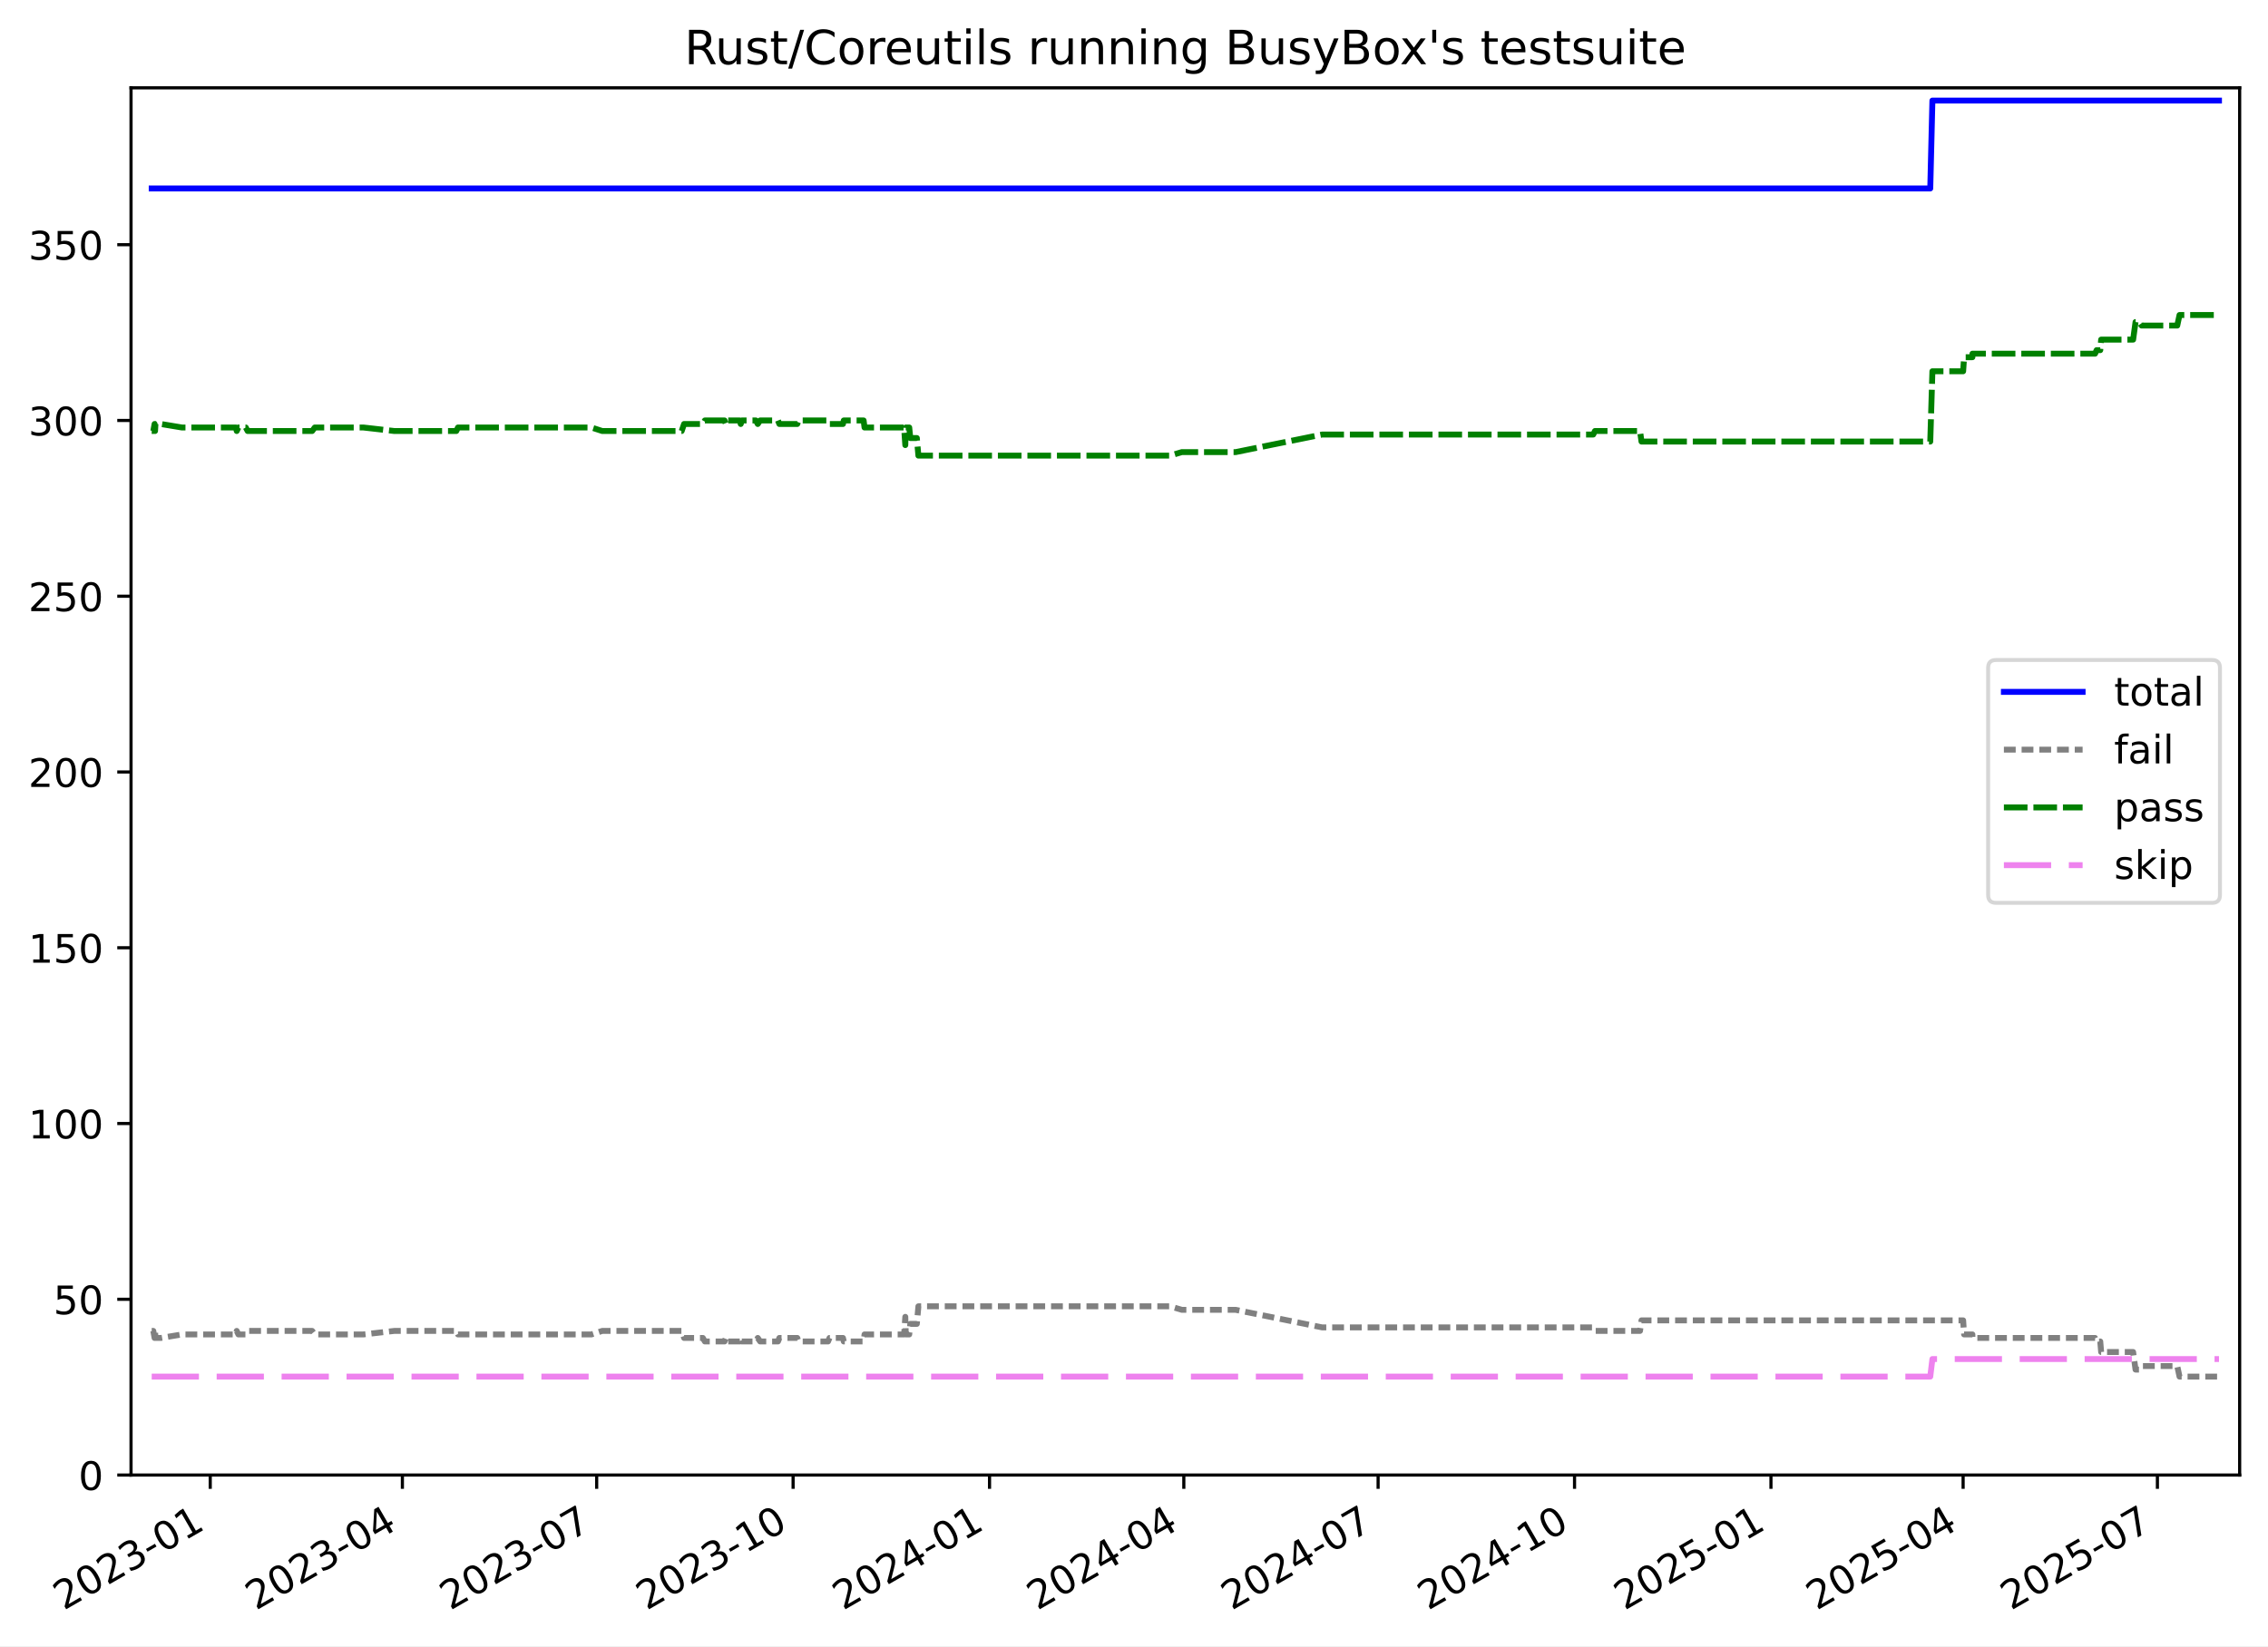
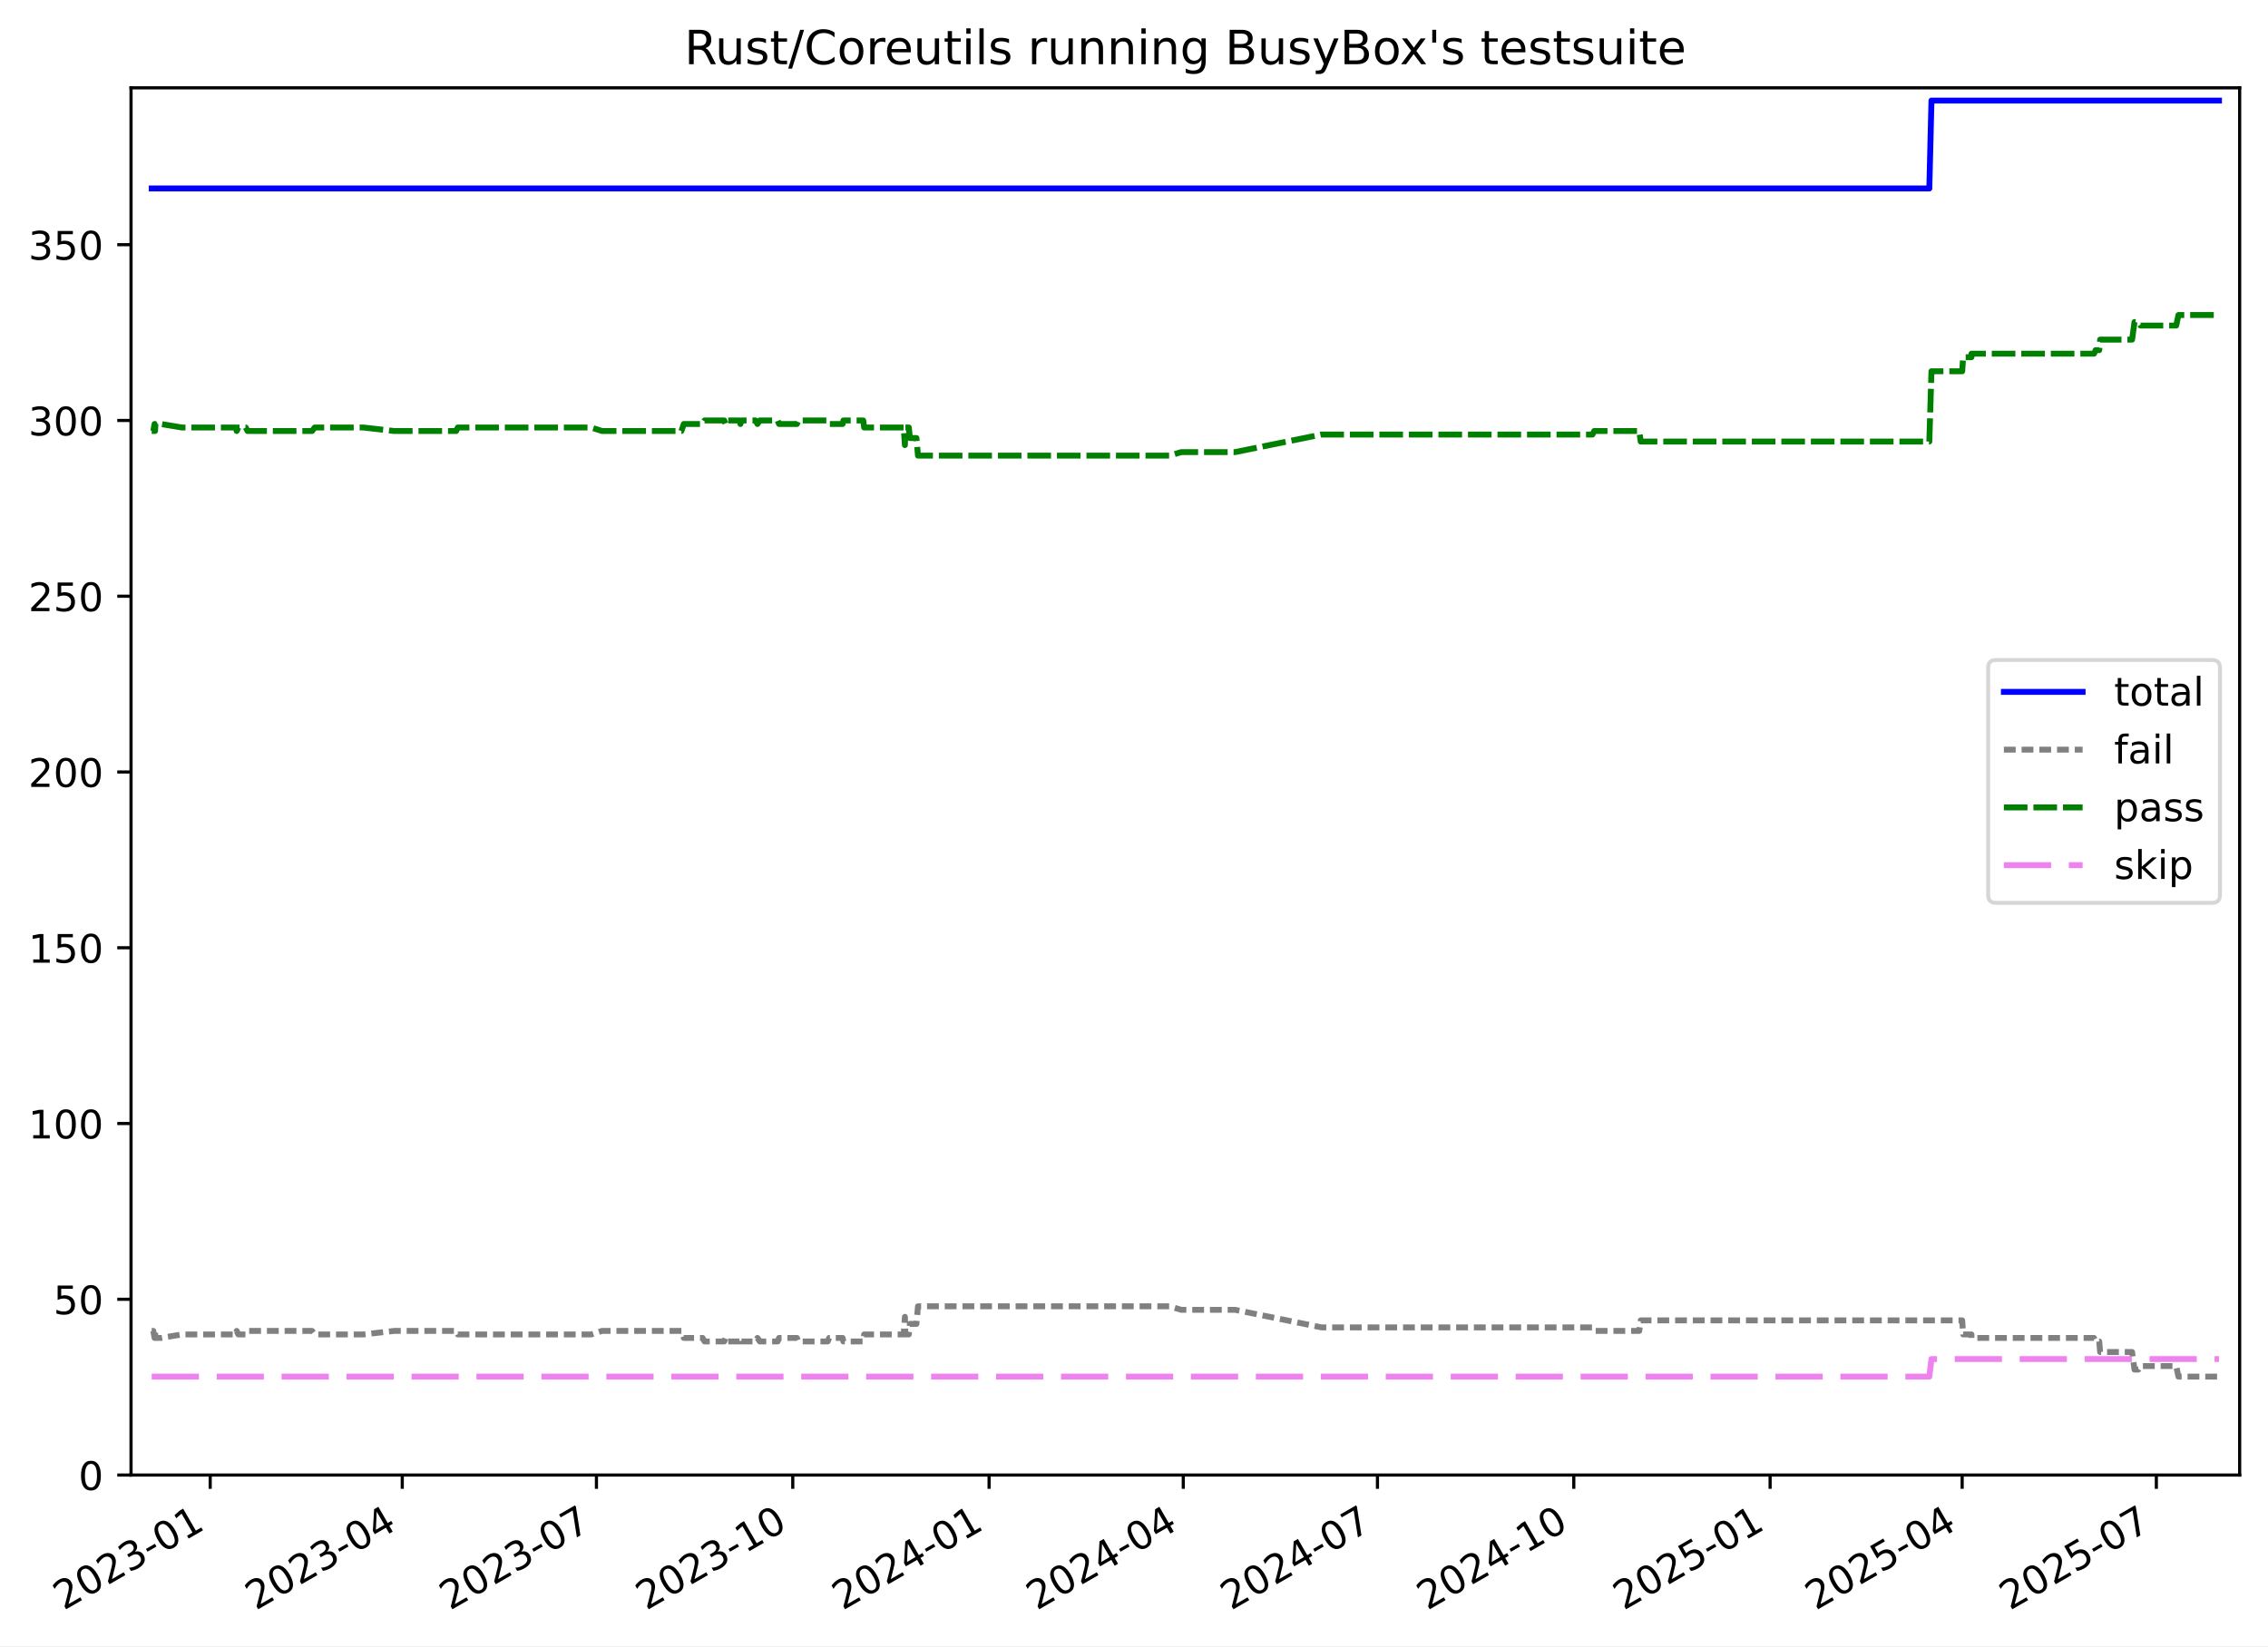
<svg xmlns="http://www.w3.org/2000/svg" xmlns:xlink="http://www.w3.org/1999/xlink" width="576.168pt" height="418.303pt" viewBox="0 0 576.168 418.303" version="1.1">
  <defs>
    <style type="text/css">*{stroke-linejoin: round; stroke-linecap: butt}</style>
  </defs>
  <g id="figure_1">
    <g id="patch_1">
      <path d="M -0 418.303  L 576.168 418.303  L 576.168 0  L -0 0  z " style="fill: #ffffff" />
    </g>
    <g id="axes_1">
      <g id="patch_2">
        <path d="M 33.288 374.83  L 568.967 374.83  L 568.967 22.318  L 33.288 22.318  z " style="fill: #ffffff" />
      </g>
      <g id="matplotlib.axis_1">
        <g id="xtick_1">
          <g id="line2d_1">
            <defs>
-               <path id="m371db2bb74" d="M 0 0  L 0 3.5  " style="stroke: #000000; stroke-width: 0.8" />
+               <path id="mf5439e5033" d="M 0 0  L 0 3.5  " style="stroke: #000000; stroke-width: 0.8" />
            </defs>
            <g>
-               <use xlink:href="#m371db2bb74" x="53.408" y="374.83" style="stroke: #000000; stroke-width: 0.8" />
+               <use xlink:href="#mf5439e5033" x="53.4" y="374.83" style="stroke: #000000; stroke-width: 0.8" />
            </g>
          </g>
          <g id="text_1">
-             <g transform="translate(16.1828 409.302) rotate(-30) scale(0.1 -0.1)">
+             <g transform="translate(16.17497 409.302) rotate(-30) scale(0.1 -0.1)">
              <defs>
                <path id="DejaVuSans-32" d="M 1228 531  L 3431 531  L 3431 0  L 469 0  L 469 531  Q 828 903 1448 1529  Q 2069 2156 2228 2338  Q 2531 2678 2651 2914  Q 2772 3150 2772 3378  Q 2772 3750 2511 3984  Q 2250 4219 1831 4219  Q 1534 4219 1204 4116  Q 875 4013 500 3803  L 500 4441  Q 881 4594 1212 4672  Q 1544 4750 1819 4750  Q 2544 4750 2975 4387  Q 3406 4025 3406 3419  Q 3406 3131 3298 2873  Q 3191 2616 2906 2266  Q 2828 2175 2409 1742  Q 1991 1309 1228 531  z " transform="scale(0.015625)" />
                <path id="DejaVuSans-30" d="M 2034 4250  Q 1547 4250 1301 3770  Q 1056 3291 1056 2328  Q 1056 1369 1301 889  Q 1547 409 2034 409  Q 2525 409 2770 889  Q 3016 1369 3016 2328  Q 3016 3291 2770 3770  Q 2525 4250 2034 4250  z M 2034 4750  Q 2819 4750 3233 4129  Q 3647 3509 3647 2328  Q 3647 1150 3233 529  Q 2819 -91 2034 -91  Q 1250 -91 836 529  Q 422 1150 422 2328  Q 422 3509 836 4129  Q 1250 4750 2034 4750  z " transform="scale(0.015625)" />
                <path id="DejaVuSans-33" d="M 2597 2516  Q 3050 2419 3304 2112  Q 3559 1806 3559 1356  Q 3559 666 3084 287  Q 2609 -91 1734 -91  Q 1441 -91 1130 -33  Q 819 25 488 141  L 488 750  Q 750 597 1062 519  Q 1375 441 1716 441  Q 2309 441 2620 675  Q 2931 909 2931 1356  Q 2931 1769 2642 2001  Q 2353 2234 1838 2234  L 1294 2234  L 1294 2753  L 1863 2753  Q 2328 2753 2575 2939  Q 2822 3125 2822 3475  Q 2822 3834 2567 4026  Q 2313 4219 1838 4219  Q 1578 4219 1281 4162  Q 984 4106 628 3988  L 628 4550  Q 988 4650 1302 4700  Q 1616 4750 1894 4750  Q 2613 4750 3031 4423  Q 3450 4097 3450 3541  Q 3450 3153 3228 2886  Q 3006 2619 2597 2516  z " transform="scale(0.015625)" />
                <path id="DejaVuSans-2d" d="M 313 2009  L 1997 2009  L 1997 1497  L 313 1497  L 313 2009  z " transform="scale(0.015625)" />
                <path id="DejaVuSans-31" d="M 794 531  L 1825 531  L 1825 4091  L 703 3866  L 703 4441  L 1819 4666  L 2450 4666  L 2450 531  L 3481 531  L 3481 0  L 794 0  L 794 531  z " transform="scale(0.015625)" />
              </defs>
              <use xlink:href="#DejaVuSans-32" />
              <use xlink:href="#DejaVuSans-30" x="63.623" />
              <use xlink:href="#DejaVuSans-32" x="127.246" />
              <use xlink:href="#DejaVuSans-33" x="190.869" />
              <use xlink:href="#DejaVuSans-2d" x="254.492" />
              <use xlink:href="#DejaVuSans-30" x="290.576" />
              <use xlink:href="#DejaVuSans-31" x="354.199" />
            </g>
          </g>
        </g>
        <g id="xtick_2">
          <g id="line2d_2">
            <g>
-               <use xlink:href="#m371db2bb74" x="102.223" y="374.83" style="stroke: #000000; stroke-width: 0.8" />
+               <use xlink:href="#mf5439e5033" x="102.19" y="374.83" style="stroke: #000000; stroke-width: 0.8" />
            </g>
          </g>
          <g id="text_2">
-             <g transform="translate(64.99848 409.302) rotate(-30) scale(0.1 -0.1)">
+             <g transform="translate(64.96492 409.302) rotate(-30) scale(0.1 -0.1)">
              <defs>
                <path id="DejaVuSans-34" d="M 2419 4116  L 825 1625  L 2419 1625  L 2419 4116  z M 2253 4666  L 3047 4666  L 3047 1625  L 3713 1625  L 3713 1100  L 3047 1100  L 3047 0  L 2419 0  L 2419 1100  L 313 1100  L 313 1709  L 2253 4666  z " transform="scale(0.015625)" />
              </defs>
              <use xlink:href="#DejaVuSans-32" />
              <use xlink:href="#DejaVuSans-30" x="63.623" />
              <use xlink:href="#DejaVuSans-32" x="127.246" />
              <use xlink:href="#DejaVuSans-33" x="190.869" />
              <use xlink:href="#DejaVuSans-2d" x="254.492" />
              <use xlink:href="#DejaVuSans-30" x="290.576" />
              <use xlink:href="#DejaVuSans-34" x="354.199" />
            </g>
          </g>
        </g>
        <g id="xtick_3">
          <g id="line2d_3">
            <g>
-               <use xlink:href="#m371db2bb74" x="151.581" y="374.83" style="stroke: #000000; stroke-width: 0.8" />
+               <use xlink:href="#mf5439e5033" x="151.522" y="374.83" style="stroke: #000000; stroke-width: 0.8" />
            </g>
          </g>
          <g id="text_3">
-             <g transform="translate(114.3566 409.302) rotate(-30) scale(0.1 -0.1)">
+             <g transform="translate(114.297 409.302) rotate(-30) scale(0.1 -0.1)">
              <defs>
                <path id="DejaVuSans-37" d="M 525 4666  L 3525 4666  L 3525 4397  L 1831 0  L 1172 0  L 2766 4134  L 525 4134  L 525 4666  z " transform="scale(0.015625)" />
              </defs>
              <use xlink:href="#DejaVuSans-32" />
              <use xlink:href="#DejaVuSans-30" x="63.623" />
              <use xlink:href="#DejaVuSans-32" x="127.246" />
              <use xlink:href="#DejaVuSans-33" x="190.869" />
              <use xlink:href="#DejaVuSans-2d" x="254.492" />
              <use xlink:href="#DejaVuSans-30" x="290.576" />
              <use xlink:href="#DejaVuSans-37" x="354.199" />
            </g>
          </g>
        </g>
        <g id="xtick_4">
          <g id="line2d_4">
            <g>
-               <use xlink:href="#m371db2bb74" x="201.482" y="374.83" style="stroke: #000000; stroke-width: 0.8" />
+               <use xlink:href="#mf5439e5033" x="201.396" y="374.83" style="stroke: #000000; stroke-width: 0.8" />
            </g>
          </g>
          <g id="text_4">
-             <g transform="translate(164.257 409.302) rotate(-30) scale(0.1 -0.1)">
+             <g transform="translate(164.1711 409.302) rotate(-30) scale(0.1 -0.1)">
              <use xlink:href="#DejaVuSans-32" />
              <use xlink:href="#DejaVuSans-30" x="63.623" />
              <use xlink:href="#DejaVuSans-32" x="127.246" />
              <use xlink:href="#DejaVuSans-33" x="190.869" />
              <use xlink:href="#DejaVuSans-2d" x="254.492" />
              <use xlink:href="#DejaVuSans-31" x="290.576" />
              <use xlink:href="#DejaVuSans-30" x="354.199" />
            </g>
          </g>
        </g>
        <g id="xtick_5">
          <g id="line2d_5">
            <g>
-               <use xlink:href="#m371db2bb74" x="251.382" y="374.83" style="stroke: #000000; stroke-width: 0.8" />
+               <use xlink:href="#mf5439e5033" x="251.27" y="374.83" style="stroke: #000000; stroke-width: 0.8" />
            </g>
          </g>
          <g id="text_5">
-             <g transform="translate(214.1575 409.302) rotate(-30) scale(0.1 -0.1)">
+             <g transform="translate(214.0453 409.302) rotate(-30) scale(0.1 -0.1)">
              <use xlink:href="#DejaVuSans-32" />
              <use xlink:href="#DejaVuSans-30" x="63.623" />
              <use xlink:href="#DejaVuSans-32" x="127.246" />
              <use xlink:href="#DejaVuSans-34" x="190.869" />
              <use xlink:href="#DejaVuSans-2d" x="254.492" />
              <use xlink:href="#DejaVuSans-30" x="290.576" />
              <use xlink:href="#DejaVuSans-31" x="354.199" />
            </g>
          </g>
        </g>
        <g id="xtick_6">
          <g id="line2d_6">
            <g>
-               <use xlink:href="#m371db2bb74" x="300.74" y="374.83" style="stroke: #000000; stroke-width: 0.8" />
+               <use xlink:href="#mf5439e5033" x="300.602" y="374.83" style="stroke: #000000; stroke-width: 0.8" />
            </g>
          </g>
          <g id="text_6">
-             <g transform="translate(263.5156 409.302) rotate(-30) scale(0.1 -0.1)">
+             <g transform="translate(263.3774 409.302) rotate(-30) scale(0.1 -0.1)">
              <use xlink:href="#DejaVuSans-32" />
              <use xlink:href="#DejaVuSans-30" x="63.623" />
              <use xlink:href="#DejaVuSans-32" x="127.246" />
              <use xlink:href="#DejaVuSans-34" x="190.869" />
              <use xlink:href="#DejaVuSans-2d" x="254.492" />
              <use xlink:href="#DejaVuSans-30" x="290.576" />
              <use xlink:href="#DejaVuSans-34" x="354.199" />
            </g>
          </g>
        </g>
        <g id="xtick_7">
          <g id="line2d_7">
            <g>
-               <use xlink:href="#m371db2bb74" x="350.098" y="374.83" style="stroke: #000000; stroke-width: 0.8" />
+               <use xlink:href="#mf5439e5033" x="349.934" y="374.83" style="stroke: #000000; stroke-width: 0.8" />
            </g>
          </g>
          <g id="text_7">
-             <g transform="translate(312.8736 409.302) rotate(-30) scale(0.1 -0.1)">
+             <g transform="translate(312.7094 409.302) rotate(-30) scale(0.1 -0.1)">
              <use xlink:href="#DejaVuSans-32" />
              <use xlink:href="#DejaVuSans-30" x="63.623" />
              <use xlink:href="#DejaVuSans-32" x="127.246" />
              <use xlink:href="#DejaVuSans-34" x="190.869" />
              <use xlink:href="#DejaVuSans-2d" x="254.492" />
              <use xlink:href="#DejaVuSans-30" x="290.576" />
              <use xlink:href="#DejaVuSans-37" x="354.199" />
            </g>
          </g>
        </g>
        <g id="xtick_8">
          <g id="line2d_8">
            <g>
-               <use xlink:href="#m371db2bb74" x="399.999" y="374.83" style="stroke: #000000; stroke-width: 0.8" />
+               <use xlink:href="#mf5439e5033" x="399.808" y="374.83" style="stroke: #000000; stroke-width: 0.8" />
            </g>
          </g>
          <g id="text_8">
-             <g transform="translate(362.7741 409.302) rotate(-30) scale(0.1 -0.1)">
+             <g transform="translate(362.5836 409.302) rotate(-30) scale(0.1 -0.1)">
              <use xlink:href="#DejaVuSans-32" />
              <use xlink:href="#DejaVuSans-30" x="63.623" />
              <use xlink:href="#DejaVuSans-32" x="127.246" />
              <use xlink:href="#DejaVuSans-34" x="190.869" />
              <use xlink:href="#DejaVuSans-2d" x="254.492" />
              <use xlink:href="#DejaVuSans-31" x="290.576" />
              <use xlink:href="#DejaVuSans-30" x="354.199" />
            </g>
          </g>
        </g>
        <g id="xtick_9">
          <g id="line2d_9">
            <g>
-               <use xlink:href="#m371db2bb74" x="449.899" y="374.83" style="stroke: #000000; stroke-width: 0.8" />
+               <use xlink:href="#mf5439e5033" x="449.683" y="374.83" style="stroke: #000000; stroke-width: 0.8" />
            </g>
          </g>
          <g id="text_9">
-             <g transform="translate(412.6746 409.302) rotate(-30) scale(0.1 -0.1)">
+             <g transform="translate(412.4578 409.302) rotate(-30) scale(0.1 -0.1)">
              <defs>
                <path id="DejaVuSans-35" d="M 691 4666  L 3169 4666  L 3169 4134  L 1269 4134  L 1269 2991  Q 1406 3038 1543 3061  Q 1681 3084 1819 3084  Q 2600 3084 3056 2656  Q 3513 2228 3513 1497  Q 3513 744 3044 326  Q 2575 -91 1722 -91  Q 1428 -91 1123 -41  Q 819 9 494 109  L 494 744  Q 775 591 1075 516  Q 1375 441 1709 441  Q 2250 441 2565 725  Q 2881 1009 2881 1497  Q 2881 1984 2565 2268  Q 2250 2553 1709 2553  Q 1456 2553 1204 2497  Q 953 2441 691 2322  L 691 4666  z " transform="scale(0.015625)" />
              </defs>
              <use xlink:href="#DejaVuSans-32" />
              <use xlink:href="#DejaVuSans-30" x="63.623" />
              <use xlink:href="#DejaVuSans-32" x="127.246" />
              <use xlink:href="#DejaVuSans-35" x="190.869" />
              <use xlink:href="#DejaVuSans-2d" x="254.492" />
              <use xlink:href="#DejaVuSans-30" x="290.576" />
              <use xlink:href="#DejaVuSans-31" x="354.199" />
            </g>
          </g>
        </g>
        <g id="xtick_10">
          <g id="line2d_10">
            <g>
-               <use xlink:href="#m371db2bb74" x="498.715" y="374.83" style="stroke: #000000; stroke-width: 0.8" />
+               <use xlink:href="#mf5439e5033" x="498.473" y="374.83" style="stroke: #000000; stroke-width: 0.8" />
            </g>
          </g>
          <g id="text_10">
-             <g transform="translate(461.4903 409.302) rotate(-30) scale(0.1 -0.1)">
+             <g transform="translate(461.2477 409.302) rotate(-30) scale(0.1 -0.1)">
              <use xlink:href="#DejaVuSans-32" />
              <use xlink:href="#DejaVuSans-30" x="63.623" />
              <use xlink:href="#DejaVuSans-32" x="127.246" />
              <use xlink:href="#DejaVuSans-35" x="190.869" />
              <use xlink:href="#DejaVuSans-2d" x="254.492" />
              <use xlink:href="#DejaVuSans-30" x="290.576" />
              <use xlink:href="#DejaVuSans-34" x="354.199" />
            </g>
          </g>
        </g>
        <g id="xtick_11">
          <g id="line2d_11">
            <g>
-               <use xlink:href="#m371db2bb74" x="548.073" y="374.83" style="stroke: #000000; stroke-width: 0.8" />
+               <use xlink:href="#mf5439e5033" x="547.805" y="374.83" style="stroke: #000000; stroke-width: 0.8" />
            </g>
          </g>
          <g id="text_11">
-             <g transform="translate(510.8483 409.302) rotate(-30) scale(0.1 -0.1)">
+             <g transform="translate(510.5798 409.302) rotate(-30) scale(0.1 -0.1)">
              <use xlink:href="#DejaVuSans-32" />
              <use xlink:href="#DejaVuSans-30" x="63.623" />
              <use xlink:href="#DejaVuSans-32" x="127.246" />
              <use xlink:href="#DejaVuSans-35" x="190.869" />
              <use xlink:href="#DejaVuSans-2d" x="254.492" />
              <use xlink:href="#DejaVuSans-30" x="290.576" />
              <use xlink:href="#DejaVuSans-37" x="354.199" />
            </g>
          </g>
        </g>
      </g>
      <g id="matplotlib.axis_2">
        <g id="ytick_1">
          <g id="line2d_12">
            <defs>
-               <path id="m2671b48801" d="M 0 0  L -3.5 0  " style="stroke: #000000; stroke-width: 0.8" />
+               <path id="m889b8f082a" d="M 0 0  L -3.5 0  " style="stroke: #000000; stroke-width: 0.8" />
            </defs>
            <g>
-               <use xlink:href="#m2671b48801" x="33.288" y="374.83" style="stroke: #000000; stroke-width: 0.8" />
+               <use xlink:href="#m889b8f082a" x="33.288" y="374.83" style="stroke: #000000; stroke-width: 0.8" />
            </g>
          </g>
          <g id="text_12">
            <g transform="translate(19.925 378.6293) scale(0.1 -0.1)">
              <use xlink:href="#DejaVuSans-30" />
            </g>
          </g>
        </g>
        <g id="ytick_2">
          <g id="line2d_13">
            <g>
-               <use xlink:href="#m2671b48801" x="33.288" y="330.167" style="stroke: #000000; stroke-width: 0.8" />
+               <use xlink:href="#m889b8f082a" x="33.288" y="330.167" style="stroke: #000000; stroke-width: 0.8" />
            </g>
          </g>
          <g id="text_13">
            <g transform="translate(13.5625 333.9657) scale(0.1 -0.1)">
              <use xlink:href="#DejaVuSans-35" />
              <use xlink:href="#DejaVuSans-30" x="63.623" />
            </g>
          </g>
        </g>
        <g id="ytick_3">
          <g id="line2d_14">
            <g>
-               <use xlink:href="#m2671b48801" x="33.288" y="285.503" style="stroke: #000000; stroke-width: 0.8" />
+               <use xlink:href="#m889b8f082a" x="33.288" y="285.503" style="stroke: #000000; stroke-width: 0.8" />
            </g>
          </g>
          <g id="text_14">
            <g transform="translate(7.2 289.3021) scale(0.1 -0.1)">
              <use xlink:href="#DejaVuSans-31" />
              <use xlink:href="#DejaVuSans-30" x="63.623" />
              <use xlink:href="#DejaVuSans-30" x="127.246" />
            </g>
          </g>
        </g>
        <g id="ytick_4">
          <g id="line2d_15">
            <g>
-               <use xlink:href="#m2671b48801" x="33.288" y="240.839" style="stroke: #000000; stroke-width: 0.8" />
+               <use xlink:href="#m889b8f082a" x="33.288" y="240.839" style="stroke: #000000; stroke-width: 0.8" />
            </g>
          </g>
          <g id="text_15">
            <g transform="translate(7.2 244.6385) scale(0.1 -0.1)">
              <use xlink:href="#DejaVuSans-31" />
              <use xlink:href="#DejaVuSans-35" x="63.623" />
              <use xlink:href="#DejaVuSans-30" x="127.246" />
            </g>
          </g>
        </g>
        <g id="ytick_5">
          <g id="line2d_16">
            <g>
-               <use xlink:href="#m2671b48801" x="33.288" y="196.176" style="stroke: #000000; stroke-width: 0.8" />
+               <use xlink:href="#m889b8f082a" x="33.288" y="196.176" style="stroke: #000000; stroke-width: 0.8" />
            </g>
          </g>
          <g id="text_16">
            <g transform="translate(7.2 199.9749) scale(0.1 -0.1)">
              <use xlink:href="#DejaVuSans-32" />
              <use xlink:href="#DejaVuSans-30" x="63.623" />
              <use xlink:href="#DejaVuSans-30" x="127.246" />
            </g>
          </g>
        </g>
        <g id="ytick_6">
          <g id="line2d_17">
            <g>
-               <use xlink:href="#m2671b48801" x="33.288" y="151.512" style="stroke: #000000; stroke-width: 0.8" />
+               <use xlink:href="#m889b8f082a" x="33.288" y="151.512" style="stroke: #000000; stroke-width: 0.8" />
            </g>
          </g>
          <g id="text_17">
            <g transform="translate(7.2 155.3113) scale(0.1 -0.1)">
              <use xlink:href="#DejaVuSans-32" />
              <use xlink:href="#DejaVuSans-35" x="63.623" />
              <use xlink:href="#DejaVuSans-30" x="127.246" />
            </g>
          </g>
        </g>
        <g id="ytick_7">
          <g id="line2d_18">
            <g>
-               <use xlink:href="#m2671b48801" x="33.288" y="106.848" style="stroke: #000000; stroke-width: 0.8" />
+               <use xlink:href="#m889b8f082a" x="33.288" y="106.848" style="stroke: #000000; stroke-width: 0.8" />
            </g>
          </g>
          <g id="text_18">
            <g transform="translate(7.2 110.6477) scale(0.1 -0.1)">
              <use xlink:href="#DejaVuSans-33" />
              <use xlink:href="#DejaVuSans-30" x="63.623" />
              <use xlink:href="#DejaVuSans-30" x="127.246" />
            </g>
          </g>
        </g>
        <g id="ytick_8">
          <g id="line2d_19">
            <g>
-               <use xlink:href="#m2671b48801" x="33.288" y="62.185" style="stroke: #000000; stroke-width: 0.8" />
+               <use xlink:href="#m889b8f082a" x="33.288" y="62.185" style="stroke: #000000; stroke-width: 0.8" />
            </g>
          </g>
          <g id="text_19">
            <g transform="translate(7.2 65.98408) scale(0.1 -0.1)">
              <use xlink:href="#DejaVuSans-33" />
              <use xlink:href="#DejaVuSans-35" x="63.623" />
              <use xlink:href="#DejaVuSans-30" x="127.246" />
            </g>
          </g>
        </g>
      </g>
      <g id="line2d_20">
-         <path d="M 38.539 47.893  L 490.367 47.893  L 490.911 25.561  L 563.716 25.561  L 563.716 25.561  " clip-path="url(#pd41e4dbb9b)" style="fill: none; stroke: #0000ff; stroke-width: 1.5; stroke-linecap: square" />
+         <path d="M 38.539 47.893  L 490.129 47.893  L 490.673 25.561  L 563.716 25.561  L 563.716 25.561  " clip-path="url(#pc3d22b950f)" style="fill: none; stroke: #0000ff; stroke-width: 1.5; stroke-linecap: square" />
      </g>
      <g id="line2d_21">
-         <path d="M 38.539 338.206  L 38.943 338.206  L 39.271 339.993  L 39.388 338.206  L 39.488 339.993  L 40.864 339.993  L 46.233 339.099  L 59.922 339.099  L 60.137 338.206  L 60.562 339.099  L 62.443 339.099  L 62.912 338.206  L 79.3 338.206  L 79.971 339.099  L 92.321 339.099  L 100.18 338.206  L 115.922 338.206  L 116.345 339.099  L 150.251 339.099  L 152.998 338.206  L 173.175 338.206  L 173.785 339.993  L 178.554 339.993  L 179.066 340.886  L 184.063 340.886  L 184.403 339.993  L 184.645 340.886  L 187.931 340.886  L 188.18 339.993  L 188.441 340.886  L 192.02 340.886  L 192.503 339.993  L 193.107 340.886  L 197.636 340.886  L 197.992 339.993  L 202.54 339.993  L 202.868 340.886  L 210.361 340.886  L 210.73 339.993  L 214.148 339.993  L 214.354 340.886  L 219.398 340.886  L 219.626 339.099  L 229.68 339.099  L 229.985 334.633  L 230.104 339.099  L 230.983 339.099  L 231.252 336.419  L 232.916 336.419  L 233.311 331.953  L 297.234 331.953  L 300.239 332.846  L 313.907 332.846  L 335.891 337.313  L 404.747 337.313  L 405.19 338.206  L 416.633 338.206  L 417.009 335.526  L 498.723 335.526  L 498.962 339.099  L 501.071 339.099  L 501.091 339.993  L 532.235 339.993  L 532.627 340.886  L 533.555 340.886  L 533.779 343.566  L 541.905 343.566  L 542.516 348.032  L 543.482 348.032  L 544.055 347.139  L 553.114 347.139  L 553.69 349.819  L 563.716 349.819  L 563.716 349.819  " clip-path="url(#pd41e4dbb9b)" style="fill: none; stroke-dasharray: 3,1.5; stroke-dashoffset: 0; stroke: #808080; stroke-width: 1.5" />
+         <path d="M 38.539 338.206  L 38.942 338.206  L 39.271 339.993  L 39.387 338.206  L 39.488 339.993  L 40.863 339.993  L 46.229 339.099  L 59.91 339.099  L 60.126 338.206  L 60.551 339.099  L 62.431 339.099  L 62.899 338.206  L 79.279 338.206  L 79.95 339.099  L 92.293 339.099  L 100.147 338.206  L 115.882 338.206  L 116.304 339.099  L 150.193 339.099  L 152.938 338.206  L 173.104 338.206  L 173.713 339.993  L 178.48 339.993  L 178.992 340.886  L 183.986 340.886  L 184.326 339.993  L 184.568 340.886  L 187.852 340.886  L 188.101 339.993  L 188.362 340.886  L 191.939 340.886  L 192.422 339.993  L 193.026 340.886  L 197.553 340.886  L 197.908 339.993  L 202.453 339.993  L 202.781 340.886  L 210.27 340.886  L 210.639 339.993  L 214.055 339.993  L 214.261 340.886  L 219.302 340.886  L 219.531 339.099  L 229.579 339.099  L 229.884 334.633  L 230.003 339.099  L 230.882 339.099  L 231.15 336.419  L 232.814 336.419  L 233.209 331.953  L 297.098 331.953  L 300.101 332.846  L 313.762 332.846  L 335.735 337.313  L 404.554 337.313  L 404.997 338.206  L 416.433 338.206  L 416.81 335.526  L 498.481 335.526  L 498.719 339.099  L 500.828 339.099  L 500.847 339.993  L 531.975 339.993  L 532.367 340.886  L 533.294 340.886  L 533.518 343.566  L 541.639 343.566  L 542.25 348.032  L 543.216 348.032  L 543.788 347.139  L 552.843 347.139  L 553.418 349.819  L 563.716 349.819  L 563.716 349.819  " clip-path="url(#pc3d22b950f)" style="fill: none; stroke-dasharray: 3,1.5; stroke-dashoffset: 0; stroke: #808080; stroke-width: 1.5" />
      </g>
      <g id="line2d_22">
-         <path d="M 38.539 109.528  L 38.943 109.528  L 39.271 107.742  L 39.388 109.528  L 39.488 107.742  L 40.864 107.742  L 46.233 108.635  L 59.922 108.635  L 60.137 109.528  L 60.562 108.635  L 62.443 108.635  L 62.912 109.528  L 79.3 109.528  L 79.971 108.635  L 92.321 108.635  L 100.18 109.528  L 115.922 109.528  L 116.345 108.635  L 150.251 108.635  L 152.998 109.528  L 173.175 109.528  L 173.785 107.742  L 178.554 107.742  L 179.066 106.848  L 184.063 106.848  L 184.403 107.742  L 184.645 106.848  L 187.931 106.848  L 188.18 107.742  L 188.441 106.848  L 192.02 106.848  L 192.503 107.742  L 193.107 106.848  L 197.636 106.848  L 197.992 107.742  L 202.54 107.742  L 202.868 106.848  L 210.361 106.848  L 210.73 107.742  L 214.148 107.742  L 214.354 106.848  L 219.398 106.848  L 219.626 108.635  L 229.68 108.635  L 229.985 113.101  L 230.104 108.635  L 230.983 108.635  L 231.252 111.315  L 232.916 111.315  L 233.311 115.781  L 297.234 115.781  L 300.239 114.888  L 313.907 114.888  L 335.891 110.422  L 404.747 110.422  L 405.19 109.528  L 416.633 109.528  L 417.009 112.208  L 490.367 112.208  L 490.911 94.343  L 498.723 94.343  L 498.962 90.77  L 501.071 90.77  L 501.091 89.876  L 532.235 89.876  L 532.627 88.983  L 533.555 88.983  L 533.779 86.303  L 541.905 86.303  L 542.516 81.837  L 543.482 81.837  L 544.055 82.73  L 553.114 82.73  L 553.69 80.05  L 563.716 80.05  L 563.716 80.05  " clip-path="url(#pd41e4dbb9b)" style="fill: none; stroke-dasharray: 6,1.5; stroke-dashoffset: 0; stroke: #008000; stroke-width: 1.5" />
+         <path d="M 38.539 109.528  L 38.942 109.528  L 39.271 107.742  L 39.387 109.528  L 39.488 107.742  L 40.863 107.742  L 46.229 108.635  L 59.91 108.635  L 60.126 109.528  L 60.551 108.635  L 62.431 108.635  L 62.899 109.528  L 79.279 109.528  L 79.95 108.635  L 92.293 108.635  L 100.147 109.528  L 115.882 109.528  L 116.304 108.635  L 150.193 108.635  L 152.938 109.528  L 173.104 109.528  L 173.713 107.742  L 178.48 107.742  L 178.992 106.848  L 183.986 106.848  L 184.326 107.742  L 184.568 106.848  L 187.852 106.848  L 188.101 107.742  L 188.362 106.848  L 191.939 106.848  L 192.422 107.742  L 193.026 106.848  L 197.553 106.848  L 197.908 107.742  L 202.453 107.742  L 202.781 106.848  L 210.27 106.848  L 210.639 107.742  L 214.055 107.742  L 214.261 106.848  L 219.302 106.848  L 219.531 108.635  L 229.579 108.635  L 229.884 113.101  L 230.003 108.635  L 230.882 108.635  L 231.15 111.315  L 232.814 111.315  L 233.209 115.781  L 297.098 115.781  L 300.101 114.888  L 313.762 114.888  L 335.735 110.422  L 404.554 110.422  L 404.997 109.528  L 416.433 109.528  L 416.81 112.208  L 490.129 112.208  L 490.673 94.343  L 498.481 94.343  L 498.719 90.77  L 500.828 90.77  L 500.847 89.876  L 531.975 89.876  L 532.367 88.983  L 533.294 88.983  L 533.518 86.303  L 541.639 86.303  L 542.25 81.837  L 543.216 81.837  L 543.788 82.73  L 552.843 82.73  L 553.418 80.05  L 563.716 80.05  L 563.716 80.05  " clip-path="url(#pc3d22b950f)" style="fill: none; stroke-dasharray: 6,1.5; stroke-dashoffset: 0; stroke: #008000; stroke-width: 1.5" />
      </g>
      <g id="line2d_23">
-         <path d="M 38.539 349.819  L 490.367 349.819  L 490.911 345.352  L 563.716 345.352  L 563.716 345.352  " clip-path="url(#pd41e4dbb9b)" style="fill: none; stroke-dasharray: 12,4.5; stroke-dashoffset: 0; stroke: #ee82ee; stroke-width: 1.5" />
+         <path d="M 38.539 349.819  L 490.129 349.819  L 490.673 345.352  L 563.716 345.352  L 563.716 345.352  " clip-path="url(#pc3d22b950f)" style="fill: none; stroke-dasharray: 12,4.5; stroke-dashoffset: 0; stroke: #ee82ee; stroke-width: 1.5" />
      </g>
      <g id="patch_3">
        <path d="M 33.288 374.83  L 33.288 22.318  " style="fill: none; stroke: #000000; stroke-width: 0.8; stroke-linejoin: miter; stroke-linecap: square" />
      </g>
      <g id="patch_4">
        <path d="M 568.967 374.83  L 568.967 22.318  " style="fill: none; stroke: #000000; stroke-width: 0.8; stroke-linejoin: miter; stroke-linecap: square" />
      </g>
      <g id="patch_5">
        <path d="M 33.288 374.83  L 568.967 374.83  " style="fill: none; stroke: #000000; stroke-width: 0.8; stroke-linejoin: miter; stroke-linecap: square" />
      </g>
      <g id="patch_6">
        <path d="M 33.288 22.318  L 568.967 22.318  " style="fill: none; stroke: #000000; stroke-width: 0.8; stroke-linejoin: miter; stroke-linecap: square" />
      </g>
      <g id="text_20">
        <g transform="translate(173.8722 16.31812) scale(0.12 -0.12)">
          <defs>
            <path id="DejaVuSans-52" d="M 2841 2188  Q 3044 2119 3236 1894  Q 3428 1669 3622 1275  L 4263 0  L 3584 0  L 2988 1197  Q 2756 1666 2539 1819  Q 2322 1972 1947 1972  L 1259 1972  L 1259 0  L 628 0  L 628 4666  L 2053 4666  Q 2853 4666 3247 4331  Q 3641 3997 3641 3322  Q 3641 2881 3436 2590  Q 3231 2300 2841 2188  z M 1259 4147  L 1259 2491  L 2053 2491  Q 2509 2491 2742 2702  Q 2975 2913 2975 3322  Q 2975 3731 2742 3939  Q 2509 4147 2053 4147  L 1259 4147  z " transform="scale(0.015625)" />
            <path id="DejaVuSans-75" d="M 544 1381  L 544 3500  L 1119 3500  L 1119 1403  Q 1119 906 1312 657  Q 1506 409 1894 409  Q 2359 409 2629 706  Q 2900 1003 2900 1516  L 2900 3500  L 3475 3500  L 3475 0  L 2900 0  L 2900 538  Q 2691 219 2414 64  Q 2138 -91 1772 -91  Q 1169 -91 856 284  Q 544 659 544 1381  z M 1991 3584  L 1991 3584  z " transform="scale(0.015625)" />
            <path id="DejaVuSans-73" d="M 2834 3397  L 2834 2853  Q 2591 2978 2328 3040  Q 2066 3103 1784 3103  Q 1356 3103 1142 2972  Q 928 2841 928 2578  Q 928 2378 1081 2264  Q 1234 2150 1697 2047  L 1894 2003  Q 2506 1872 2764 1633  Q 3022 1394 3022 966  Q 3022 478 2636 193  Q 2250 -91 1575 -91  Q 1294 -91 989 -36  Q 684 19 347 128  L 347 722  Q 666 556 975 473  Q 1284 391 1588 391  Q 1994 391 2212 530  Q 2431 669 2431 922  Q 2431 1156 2273 1281  Q 2116 1406 1581 1522  L 1381 1569  Q 847 1681 609 1914  Q 372 2147 372 2553  Q 372 3047 722 3315  Q 1072 3584 1716 3584  Q 2034 3584 2315 3537  Q 2597 3491 2834 3397  z " transform="scale(0.015625)" />
            <path id="DejaVuSans-74" d="M 1172 4494  L 1172 3500  L 2356 3500  L 2356 3053  L 1172 3053  L 1172 1153  Q 1172 725 1289 603  Q 1406 481 1766 481  L 2356 481  L 2356 0  L 1766 0  Q 1100 0 847 248  Q 594 497 594 1153  L 594 3053  L 172 3053  L 172 3500  L 594 3500  L 594 4494  L 1172 4494  z " transform="scale(0.015625)" />
            <path id="DejaVuSans-2f" d="M 1625 4666  L 2156 4666  L 531 -594  L 0 -594  L 1625 4666  z " transform="scale(0.015625)" />
            <path id="DejaVuSans-43" d="M 4122 4306  L 4122 3641  Q 3803 3938 3442 4084  Q 3081 4231 2675 4231  Q 1875 4231 1450 3742  Q 1025 3253 1025 2328  Q 1025 1406 1450 917  Q 1875 428 2675 428  Q 3081 428 3442 575  Q 3803 722 4122 1019  L 4122 359  Q 3791 134 3420 21  Q 3050 -91 2638 -91  Q 1578 -91 968 557  Q 359 1206 359 2328  Q 359 3453 968 4101  Q 1578 4750 2638 4750  Q 3056 4750 3426 4639  Q 3797 4528 4122 4306  z " transform="scale(0.015625)" />
            <path id="DejaVuSans-6f" d="M 1959 3097  Q 1497 3097 1228 2736  Q 959 2375 959 1747  Q 959 1119 1226 758  Q 1494 397 1959 397  Q 2419 397 2687 759  Q 2956 1122 2956 1747  Q 2956 2369 2687 2733  Q 2419 3097 1959 3097  z M 1959 3584  Q 2709 3584 3137 3096  Q 3566 2609 3566 1747  Q 3566 888 3137 398  Q 2709 -91 1959 -91  Q 1206 -91 779 398  Q 353 888 353 1747  Q 353 2609 779 3096  Q 1206 3584 1959 3584  z " transform="scale(0.015625)" />
            <path id="DejaVuSans-72" d="M 2631 2963  Q 2534 3019 2420 3045  Q 2306 3072 2169 3072  Q 1681 3072 1420 2755  Q 1159 2438 1159 1844  L 1159 0  L 581 0  L 581 3500  L 1159 3500  L 1159 2956  Q 1341 3275 1631 3429  Q 1922 3584 2338 3584  Q 2397 3584 2469 3576  Q 2541 3569 2628 3553  L 2631 2963  z " transform="scale(0.015625)" />
            <path id="DejaVuSans-65" d="M 3597 1894  L 3597 1613  L 953 1613  Q 991 1019 1311 708  Q 1631 397 2203 397  Q 2534 397 2845 478  Q 3156 559 3463 722  L 3463 178  Q 3153 47 2828 -22  Q 2503 -91 2169 -91  Q 1331 -91 842 396  Q 353 884 353 1716  Q 353 2575 817 3079  Q 1281 3584 2069 3584  Q 2775 3584 3186 3129  Q 3597 2675 3597 1894  z M 3022 2063  Q 3016 2534 2758 2815  Q 2500 3097 2075 3097  Q 1594 3097 1305 2825  Q 1016 2553 972 2059  L 3022 2063  z " transform="scale(0.015625)" />
            <path id="DejaVuSans-69" d="M 603 3500  L 1178 3500  L 1178 0  L 603 0  L 603 3500  z M 603 4863  L 1178 4863  L 1178 4134  L 603 4134  L 603 4863  z " transform="scale(0.015625)" />
            <path id="DejaVuSans-6c" d="M 603 4863  L 1178 4863  L 1178 0  L 603 0  L 603 4863  z " transform="scale(0.015625)" />
            <path id="DejaVuSans-20" transform="scale(0.015625)" />
            <path id="DejaVuSans-6e" d="M 3513 2113  L 3513 0  L 2938 0  L 2938 2094  Q 2938 2591 2744 2837  Q 2550 3084 2163 3084  Q 1697 3084 1428 2787  Q 1159 2491 1159 1978  L 1159 0  L 581 0  L 581 3500  L 1159 3500  L 1159 2956  Q 1366 3272 1645 3428  Q 1925 3584 2291 3584  Q 2894 3584 3203 3211  Q 3513 2838 3513 2113  z " transform="scale(0.015625)" />
            <path id="DejaVuSans-67" d="M 2906 1791  Q 2906 2416 2648 2759  Q 2391 3103 1925 3103  Q 1463 3103 1205 2759  Q 947 2416 947 1791  Q 947 1169 1205 825  Q 1463 481 1925 481  Q 2391 481 2648 825  Q 2906 1169 2906 1791  z M 3481 434  Q 3481 -459 3084 -895  Q 2688 -1331 1869 -1331  Q 1566 -1331 1297 -1286  Q 1028 -1241 775 -1147  L 775 -588  Q 1028 -725 1275 -790  Q 1522 -856 1778 -856  Q 2344 -856 2625 -561  Q 2906 -266 2906 331  L 2906 616  Q 2728 306 2450 153  Q 2172 0 1784 0  Q 1141 0 747 490  Q 353 981 353 1791  Q 353 2603 747 3093  Q 1141 3584 1784 3584  Q 2172 3584 2450 3431  Q 2728 3278 2906 2969  L 2906 3500  L 3481 3500  L 3481 434  z " transform="scale(0.015625)" />
            <path id="DejaVuSans-42" d="M 1259 2228  L 1259 519  L 2272 519  Q 2781 519 3026 730  Q 3272 941 3272 1375  Q 3272 1813 3026 2020  Q 2781 2228 2272 2228  L 1259 2228  z M 1259 4147  L 1259 2741  L 2194 2741  Q 2656 2741 2882 2914  Q 3109 3088 3109 3444  Q 3109 3797 2882 3972  Q 2656 4147 2194 4147  L 1259 4147  z M 628 4666  L 2241 4666  Q 2963 4666 3353 4366  Q 3744 4066 3744 3513  Q 3744 3084 3544 2831  Q 3344 2578 2956 2516  Q 3422 2416 3680 2098  Q 3938 1781 3938 1306  Q 3938 681 3513 340  Q 3088 0 2303 0  L 628 0  L 628 4666  z " transform="scale(0.015625)" />
            <path id="DejaVuSans-79" d="M 2059 -325  Q 1816 -950 1584 -1140  Q 1353 -1331 966 -1331  L 506 -1331  L 506 -850  L 844 -850  Q 1081 -850 1212 -737  Q 1344 -625 1503 -206  L 1606 56  L 191 3500  L 800 3500  L 1894 763  L 2988 3500  L 3597 3500  L 2059 -325  z " transform="scale(0.015625)" />
            <path id="DejaVuSans-78" d="M 3513 3500  L 2247 1797  L 3578 0  L 2900 0  L 1881 1375  L 863 0  L 184 0  L 1544 1831  L 300 3500  L 978 3500  L 1906 2253  L 2834 3500  L 3513 3500  z " transform="scale(0.015625)" />
            <path id="DejaVuSans-27" d="M 1147 4666  L 1147 2931  L 616 2931  L 616 4666  L 1147 4666  z " transform="scale(0.015625)" />
          </defs>
          <use xlink:href="#DejaVuSans-52" />
          <use xlink:href="#DejaVuSans-75" x="64.982" />
          <use xlink:href="#DejaVuSans-73" x="128.361" />
          <use xlink:href="#DejaVuSans-74" x="180.461" />
          <use xlink:href="#DejaVuSans-2f" x="219.67" />
          <use xlink:href="#DejaVuSans-43" x="253.361" />
          <use xlink:href="#DejaVuSans-6f" x="323.186" />
          <use xlink:href="#DejaVuSans-72" x="384.367" />
          <use xlink:href="#DejaVuSans-65" x="423.23" />
          <use xlink:href="#DejaVuSans-75" x="484.754" />
          <use xlink:href="#DejaVuSans-74" x="548.133" />
          <use xlink:href="#DejaVuSans-69" x="587.342" />
          <use xlink:href="#DejaVuSans-6c" x="615.125" />
          <use xlink:href="#DejaVuSans-73" x="642.908" />
          <use xlink:href="#DejaVuSans-20" x="695.008" />
          <use xlink:href="#DejaVuSans-72" x="726.795" />
          <use xlink:href="#DejaVuSans-75" x="767.908" />
          <use xlink:href="#DejaVuSans-6e" x="831.287" />
          <use xlink:href="#DejaVuSans-6e" x="894.666" />
          <use xlink:href="#DejaVuSans-69" x="958.045" />
          <use xlink:href="#DejaVuSans-6e" x="985.828" />
          <use xlink:href="#DejaVuSans-67" x="1049.207" />
          <use xlink:href="#DejaVuSans-20" x="1112.684" />
          <use xlink:href="#DejaVuSans-42" x="1144.471" />
          <use xlink:href="#DejaVuSans-75" x="1213.074" />
          <use xlink:href="#DejaVuSans-73" x="1276.453" />
          <use xlink:href="#DejaVuSans-79" x="1328.553" />
          <use xlink:href="#DejaVuSans-42" x="1387.732" />
          <use xlink:href="#DejaVuSans-6f" x="1456.336" />
          <use xlink:href="#DejaVuSans-78" x="1514.393" />
          <use xlink:href="#DejaVuSans-27" x="1573.572" />
          <use xlink:href="#DejaVuSans-73" x="1601.062" />
          <use xlink:href="#DejaVuSans-20" x="1653.162" />
          <use xlink:href="#DejaVuSans-74" x="1684.949" />
          <use xlink:href="#DejaVuSans-65" x="1724.158" />
          <use xlink:href="#DejaVuSans-73" x="1785.682" />
          <use xlink:href="#DejaVuSans-74" x="1837.781" />
          <use xlink:href="#DejaVuSans-73" x="1876.99" />
          <use xlink:href="#DejaVuSans-75" x="1929.09" />
          <use xlink:href="#DejaVuSans-69" x="1992.469" />
          <use xlink:href="#DejaVuSans-74" x="2020.252" />
          <use xlink:href="#DejaVuSans-65" x="2059.461" />
        </g>
      </g>
      <g id="legend_1">
        <g id="patch_7">
          <path d="M 507.072 229.43  L 561.967 229.43  Q 563.967 229.43 563.967 227.43  L 563.967 169.718  Q 563.967 167.718 561.967 167.718  L 507.072 167.718  Q 505.072 167.718 505.072 169.718  L 505.072 227.43  Q 505.072 229.43 507.072 229.43  z " style="fill: #ffffff; opacity: 0.8; stroke: #cccccc; stroke-linejoin: miter" />
        </g>
        <g id="line2d_24">
          <path d="M 509.072 175.816  L 519.072 175.816  L 529.072 175.816  " style="fill: none; stroke: #0000ff; stroke-width: 1.5; stroke-linecap: square" />
        </g>
        <g id="text_21">
          <g transform="translate(537.0722 179.3163) scale(0.1 -0.1)">
            <defs>
              <path id="DejaVuSans-61" d="M 2194 1759  Q 1497 1759 1228 1600  Q 959 1441 959 1056  Q 959 750 1161 570  Q 1363 391 1709 391  Q 2188 391 2477 730  Q 2766 1069 2766 1631  L 2766 1759  L 2194 1759  z M 3341 1997  L 3341 0  L 2766 0  L 2766 531  Q 2569 213 2275 61  Q 1981 -91 1556 -91  Q 1019 -91 701 211  Q 384 513 384 1019  Q 384 1609 779 1909  Q 1175 2209 1959 2209  L 2766 2209  L 2766 2266  Q 2766 2663 2505 2880  Q 2244 3097 1772 3097  Q 1472 3097 1187 3025  Q 903 2953 641 2809  L 641 3341  Q 956 3463 1253 3523  Q 1550 3584 1831 3584  Q 2591 3584 2966 3190  Q 3341 2797 3341 1997  z " transform="scale(0.015625)" />
            </defs>
            <use xlink:href="#DejaVuSans-74" />
            <use xlink:href="#DejaVuSans-6f" x="39.209" />
            <use xlink:href="#DejaVuSans-74" x="100.391" />
            <use xlink:href="#DejaVuSans-61" x="139.6" />
            <use xlink:href="#DejaVuSans-6c" x="200.879" />
          </g>
        </g>
        <g id="line2d_25">
          <path d="M 509.072 190.494  L 519.072 190.494  L 529.072 190.494  " style="fill: none; stroke-dasharray: 3,1.5; stroke-dashoffset: 0; stroke: #808080; stroke-width: 1.5" />
        </g>
        <g id="text_22">
          <g transform="translate(537.0722 193.9944) scale(0.1 -0.1)">
            <defs>
              <path id="DejaVuSans-66" d="M 2375 4863  L 2375 4384  L 1825 4384  Q 1516 4384 1395 4259  Q 1275 4134 1275 3809  L 1275 3500  L 2222 3500  L 2222 3053  L 1275 3053  L 1275 0  L 697 0  L 697 3053  L 147 3053  L 147 3500  L 697 3500  L 697 3744  Q 697 4328 969 4595  Q 1241 4863 1831 4863  L 2375 4863  z " transform="scale(0.015625)" />
            </defs>
            <use xlink:href="#DejaVuSans-66" />
            <use xlink:href="#DejaVuSans-61" x="35.205" />
            <use xlink:href="#DejaVuSans-69" x="96.484" />
            <use xlink:href="#DejaVuSans-6c" x="124.268" />
          </g>
        </g>
        <g id="line2d_26">
          <path d="M 509.072 205.173  L 519.072 205.173  L 529.072 205.173  " style="fill: none; stroke-dasharray: 6,1.5; stroke-dashoffset: 0; stroke: #008000; stroke-width: 1.5" />
        </g>
        <g id="text_23">
          <g transform="translate(537.0722 208.6726) scale(0.1 -0.1)">
            <defs>
              <path id="DejaVuSans-70" d="M 1159 525  L 1159 -1331  L 581 -1331  L 581 3500  L 1159 3500  L 1159 2969  Q 1341 3281 1617 3432  Q 1894 3584 2278 3584  Q 2916 3584 3314 3078  Q 3713 2572 3713 1747  Q 3713 922 3314 415  Q 2916 -91 2278 -91  Q 1894 -91 1617 61  Q 1341 213 1159 525  z M 3116 1747  Q 3116 2381 2855 2742  Q 2594 3103 2138 3103  Q 1681 3103 1420 2742  Q 1159 2381 1159 1747  Q 1159 1113 1420 752  Q 1681 391 2138 391  Q 2594 391 2855 752  Q 3116 1113 3116 1747  z " transform="scale(0.015625)" />
            </defs>
            <use xlink:href="#DejaVuSans-70" />
            <use xlink:href="#DejaVuSans-61" x="63.477" />
            <use xlink:href="#DejaVuSans-73" x="124.756" />
            <use xlink:href="#DejaVuSans-73" x="176.855" />
          </g>
        </g>
        <g id="line2d_27">
          <path d="M 509.072 219.851  L 519.072 219.851  L 529.072 219.851  " style="fill: none; stroke-dasharray: 12,4.5; stroke-dashoffset: 0; stroke: #ee82ee; stroke-width: 1.5" />
        </g>
        <g id="text_24">
          <g transform="translate(537.0722 223.3507) scale(0.1 -0.1)">
            <defs>
              <path id="DejaVuSans-6b" d="M 581 4863  L 1159 4863  L 1159 1991  L 2875 3500  L 3609 3500  L 1753 1863  L 3688 0  L 2938 0  L 1159 1709  L 1159 0  L 581 0  L 581 4863  z " transform="scale(0.015625)" />
            </defs>
            <use xlink:href="#DejaVuSans-73" />
            <use xlink:href="#DejaVuSans-6b" x="52.1" />
            <use xlink:href="#DejaVuSans-69" x="110.01" />
            <use xlink:href="#DejaVuSans-70" x="137.793" />
          </g>
        </g>
      </g>
    </g>
  </g>
  <defs>
-     <clipPath id="pd41e4dbb9b">
+     <clipPath id="pc3d22b950f">
      <rect x="33.288" y="22.318" width="535.68" height="352.512" />
    </clipPath>
  </defs>
</svg>
